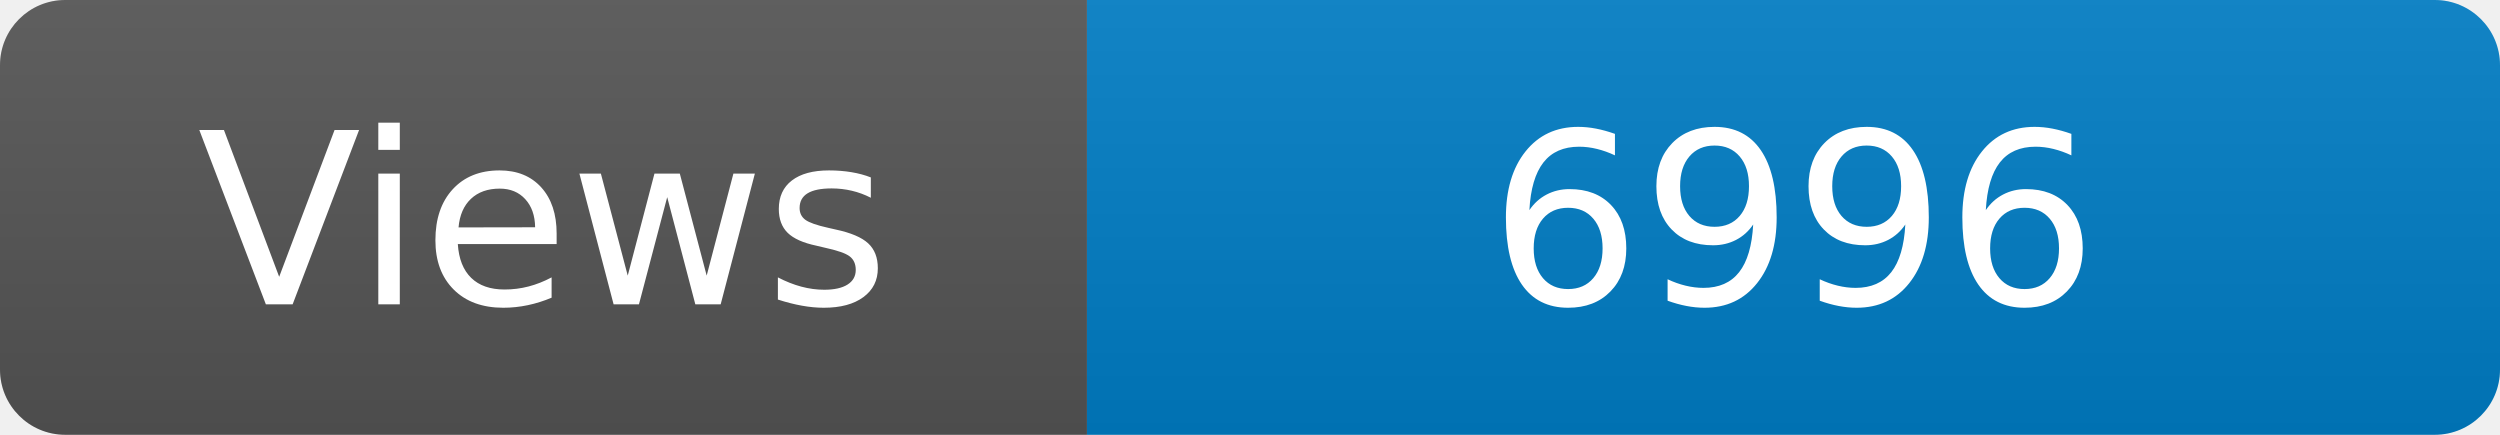
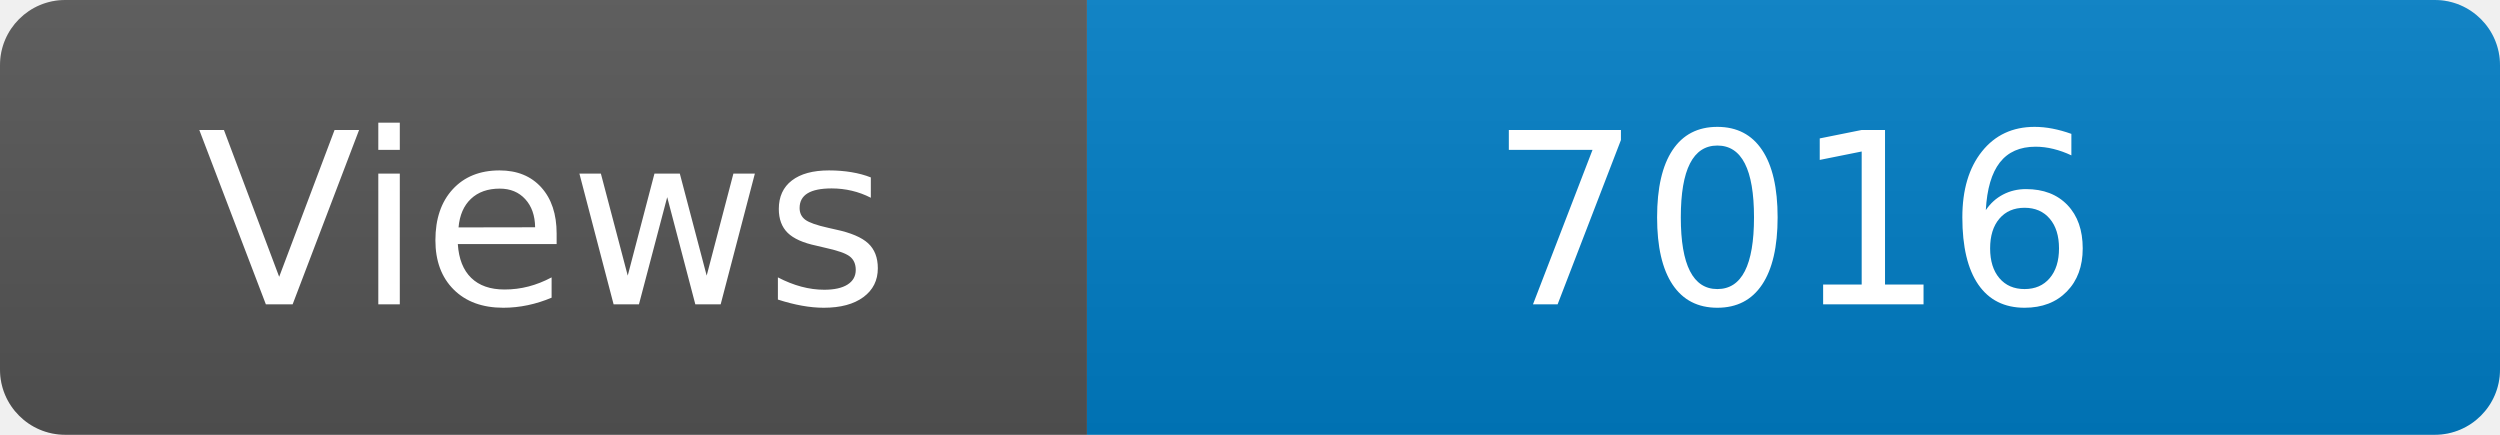
<svg xmlns="http://www.w3.org/2000/svg" width="115" height="20" role="img" aria-label="Maintained?: yes">
  <linearGradient id="s" x2="0" y2="100%">
    <stop offset="0" stop-color="#bbb" stop-opacity=".1" />
    <stop offset="1" stop-opacity=".1" />
  </linearGradient>
  <clipPath id="r">
    <rect width="115" height="20" rx="3" fill="#fff" />
  </clipPath>
  <g clip-path="url(#r)">
    <rect width="50" height="20" fill="#555" />
    <rect x="50" width="160" height="20" fill="#007ec6" />
    <rect width="115" height="20" fill="url(#s)" />
  </g>
  <g fill="#fff" text-anchor="middle" font-family="Verdana,Geneva,DejaVu Sans,sans-serif" font-size="110">
    <text x="250" y="140" transform="scale(.1)" fill="#fff">Views</text>
-     <text x="825" y="140" transform="scale(.1)" fill="#fff">6996</text>
+     <text x="825" y="140" transform="scale(.1)" fill="#fff">7016</text>
  </g>
</svg>
